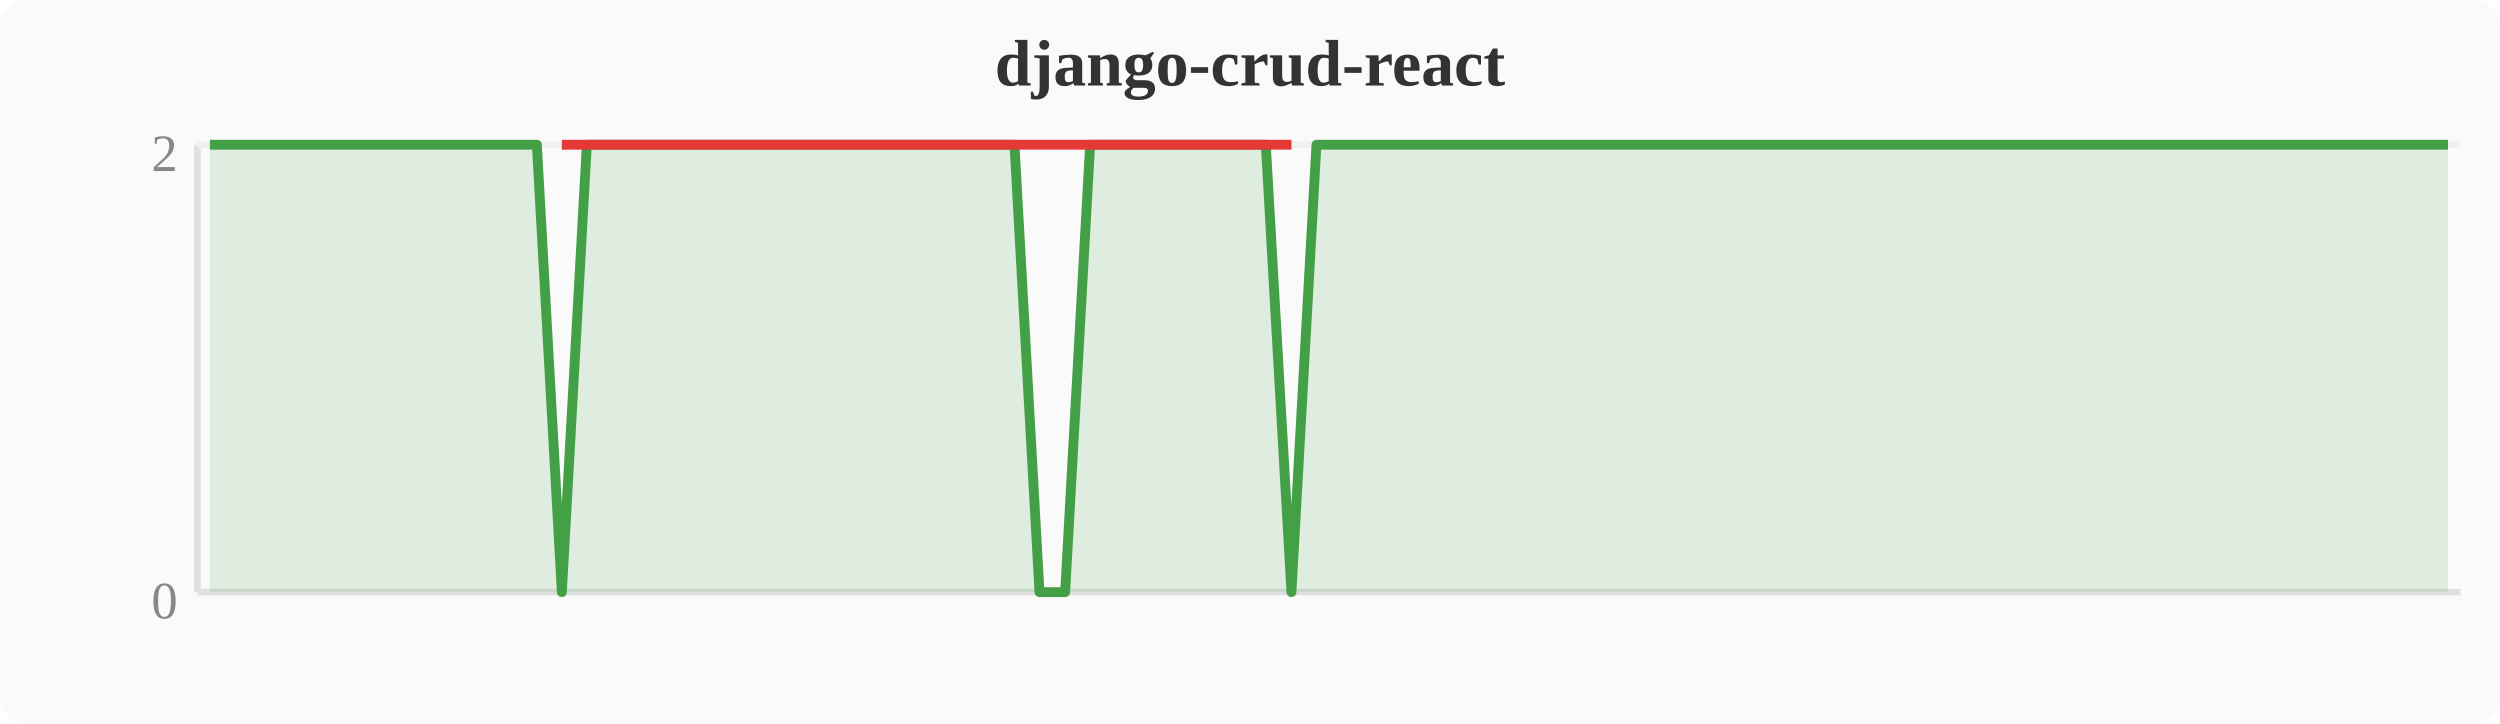
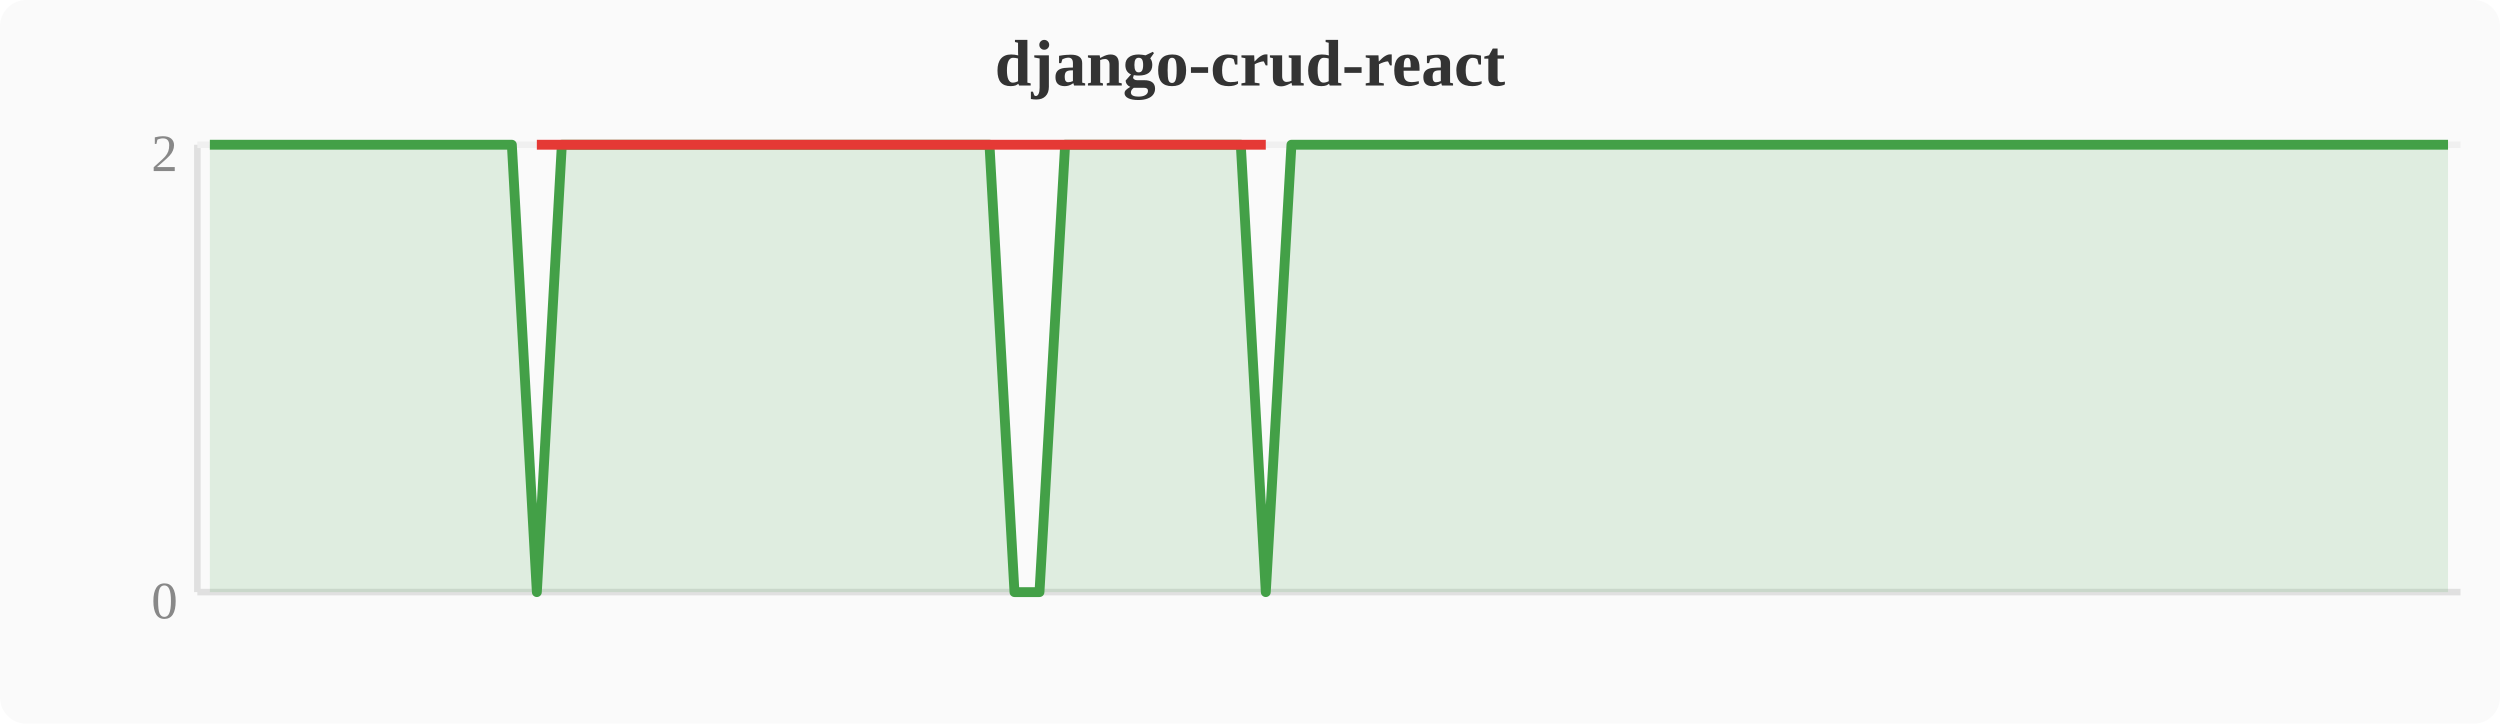
<svg xmlns="http://www.w3.org/2000/svg" width="380" height="110" viewBox="0 0 380 110">
  <rect width="380" height="110" fill="#fafafa" rx="4" />
  <text x="190" y="13" text-anchor="middle" font-size="10" font-weight="bold" fill="#333">django-crud-react</text>
  <line x1="30" y1="22" x2="30" y2="90" stroke="#e0e0e0" stroke-width="1" />
  <line x1="30" y1="90" x2="374" y2="90" stroke="#e0e0e0" stroke-width="1" />
  <line x1="30" y1="22" x2="374" y2="22" stroke="#f0f0f0" stroke-width="1" />
  <text x="27" y="94" text-anchor="end" font-size="8" fill="#888">0</text>
  <text x="27" y="26" text-anchor="end" font-size="8" fill="#888">2</text>
-   <polygon points="31.9,22.0 35.7,22.0 39.6,22.0 43.4,22.0 47.2,22.0 51.0,22.0 54.8,22.0 58.7,22.0 62.5,22.0 66.3,22.0 70.1,22.0 74.0,22.0 77.8,22.0 81.6,22.0 85.4,90.0 89.2,22.0 93.1,22.0 96.9,22.0 100.7,22.0 104.5,22.0 108.4,22.0 112.2,22.0 116.0,22.0 119.8,22.0 123.6,22.0 127.5,22.0 131.3,22.0 135.1,22.0 138.9,22.0 142.8,22.0 146.6,22.0 150.4,22.0 154.2,22.0 158.0,90.0 161.9,90.0 165.7,22.0 169.5,22.0 173.3,22.0 177.2,22.0 181.0,22.0 184.8,22.0 188.6,22.0 192.4,22.0 196.3,90.0 200.1,22.0 203.9,22.0 207.7,22.0 211.6,22.0 215.4,22.0 219.2,22.0 223.0,22.0 226.8,22.0 230.7,22.0 234.5,22.0 238.3,22.0 242.1,22.0 246.0,22.0 249.8,22.0 253.6,22.0 257.4,22.0 261.2,22.0 265.1,22.0 268.9,22.0 272.7,22.0 276.5,22.0 280.4,22.0 284.2,22.0 288.0,22.0 291.8,22.0 295.6,22.0 299.5,22.0 303.3,22.0 307.1,22.0 310.9,22.0 314.8,22.0 318.6,22.0 322.4,22.0 326.2,22.0 330.0,22.0 333.9,22.0 337.7,22.0 341.5,22.0 345.3,22.0 349.2,22.0 353.0,22.0 356.8,22.0 360.6,22.0 364.4,22.0 368.3,22.0 372.1,22.0 372.1,90 31.9,90" fill="#43a047" opacity="0.15" />
-   <polyline points="31.9,22.0 35.7,22.0 39.6,22.0 43.4,22.0 47.2,22.0 51.0,22.0 54.8,22.0 58.7,22.0 62.5,22.0 66.3,22.0 70.1,22.0 74.0,22.0 77.8,22.0 81.6,22.0 85.4,90.0 89.2,22.0 93.1,22.0 96.9,22.0 100.7,22.0 104.5,22.0 108.4,22.0 112.2,22.0 116.0,22.0 119.8,22.0 123.6,22.0 127.5,22.0 131.3,22.0 135.1,22.0 138.9,22.0 142.8,22.0 146.6,22.0 150.4,22.0 154.2,22.0 158.0,90.0 161.9,90.0 165.7,22.0 169.5,22.0 173.3,22.0 177.2,22.0 181.0,22.0 184.8,22.0 188.6,22.0 192.4,22.0 196.3,90.0 200.1,22.0 203.9,22.0 207.7,22.0 211.6,22.0 215.4,22.0 219.2,22.0 223.0,22.0 226.8,22.0 230.7,22.0 234.5,22.0 238.3,22.0 242.1,22.0 246.0,22.0 249.8,22.0 253.6,22.0 257.4,22.0 261.2,22.0 265.1,22.0 268.9,22.0 272.7,22.0 276.5,22.0 280.4,22.0 284.2,22.0 288.0,22.0 291.8,22.0 295.6,22.0 299.5,22.0 303.3,22.0 307.1,22.0 310.9,22.0 314.8,22.0 318.6,22.0 322.4,22.0 326.2,22.0 330.0,22.0 333.9,22.0 337.7,22.0 341.5,22.0 345.3,22.0 349.2,22.0 353.0,22.0 356.8,22.0 360.6,22.0 364.4,22.0 368.3,22.0 372.1,22.0" fill="none" stroke="#43a047" stroke-width="1.5" stroke-linejoin="round" />
-   <polyline points="85.4,22.0 158.0,22.0 161.9,22.0 196.3,22.0" fill="none" stroke="#e53935" stroke-width="1.5" stroke-linejoin="round" />
+   <polygon points="31.9,22.0 35.7,22.0 39.6,22.0 43.4,22.0 47.2,22.0 51.0,22.0 54.8,22.0 58.7,22.0 62.5,22.0 66.3,22.0 70.1,22.0 74.0,22.0 77.8,22.0 81.6,90.0 85.4,22.0 89.2,22.0 93.1,22.0 96.9,22.0 100.7,22.0 104.5,22.0 108.4,22.0 112.2,22.0 116.0,22.0 119.8,22.0 123.6,22.0 127.5,22.0 131.3,22.0 135.1,22.0 138.9,22.0 142.8,22.0 146.6,22.0 150.4,22.0 154.2,90.0 158.0,90.0 161.9,22.0 165.7,22.0 169.5,22.0 173.3,22.0 177.2,22.0 181.0,22.0 184.8,22.0 188.6,22.0 192.4,90.0 196.3,22.0 200.1,22.0 203.9,22.0 207.7,22.0 211.6,22.0 215.4,22.0 219.2,22.0 223.0,22.0 226.8,22.0 230.7,22.0 234.5,22.0 238.3,22.0 242.1,22.0 246.0,22.0 249.8,22.0 253.6,22.0 257.4,22.0 261.2,22.0 265.1,22.0 268.9,22.0 272.7,22.0 276.5,22.0 280.4,22.0 284.2,22.0 288.0,22.0 291.8,22.0 295.6,22.0 299.5,22.0 303.3,22.0 307.1,22.0 310.9,22.0 314.8,22.0 318.6,22.0 322.4,22.0 326.2,22.0 330.0,22.0 333.9,22.0 337.7,22.0 341.5,22.0 345.3,22.0 349.2,22.0 353.0,22.0 356.8,22.0 360.6,22.0 364.4,22.0 368.3,22.0 372.1,22.0 372.1,90 31.9,90" fill="#43a047" opacity="0.15" />
+   <polyline points="31.9,22.0 35.7,22.0 39.6,22.0 43.4,22.0 47.2,22.0 51.0,22.0 54.8,22.0 58.7,22.0 62.5,22.0 66.3,22.0 70.1,22.0 74.0,22.0 77.8,22.0 81.6,90.0 85.4,22.0 89.2,22.0 93.1,22.0 96.9,22.0 100.7,22.0 104.5,22.0 108.4,22.0 112.2,22.0 116.0,22.0 119.8,22.0 123.6,22.0 127.5,22.0 131.3,22.0 135.1,22.0 138.9,22.0 142.8,22.0 146.6,22.0 150.4,22.0 154.2,90.0 158.0,90.0 161.9,22.0 165.7,22.0 169.5,22.0 173.3,22.0 177.2,22.0 181.0,22.0 184.8,22.0 188.6,22.0 192.4,90.0 196.3,22.0 200.1,22.0 203.9,22.0 207.7,22.0 211.6,22.0 215.4,22.0 219.2,22.0 223.0,22.0 226.8,22.0 230.7,22.0 234.5,22.0 238.3,22.0 242.1,22.0 246.0,22.0 249.8,22.0 253.6,22.0 257.4,22.0 261.2,22.0 265.1,22.0 268.9,22.0 272.7,22.0 276.5,22.0 280.4,22.0 284.2,22.0 288.0,22.0 291.8,22.0 295.6,22.0 299.5,22.0 303.3,22.0 307.1,22.0 310.9,22.0 314.8,22.0 318.6,22.0 322.4,22.0 326.2,22.0 330.0,22.0 333.9,22.0 337.7,22.0 341.5,22.0 345.3,22.0 349.2,22.0 353.0,22.0 356.8,22.0 360.6,22.0 364.4,22.0 368.3,22.0 372.1,22.0" fill="none" stroke="#43a047" stroke-width="1.5" stroke-linejoin="round" />
+   <polyline points="81.6,22.0 154.2,22.0 158.0,22.0 192.4,22.0" fill="none" stroke="#e53935" stroke-width="1.5" stroke-linejoin="round" />
</svg>
